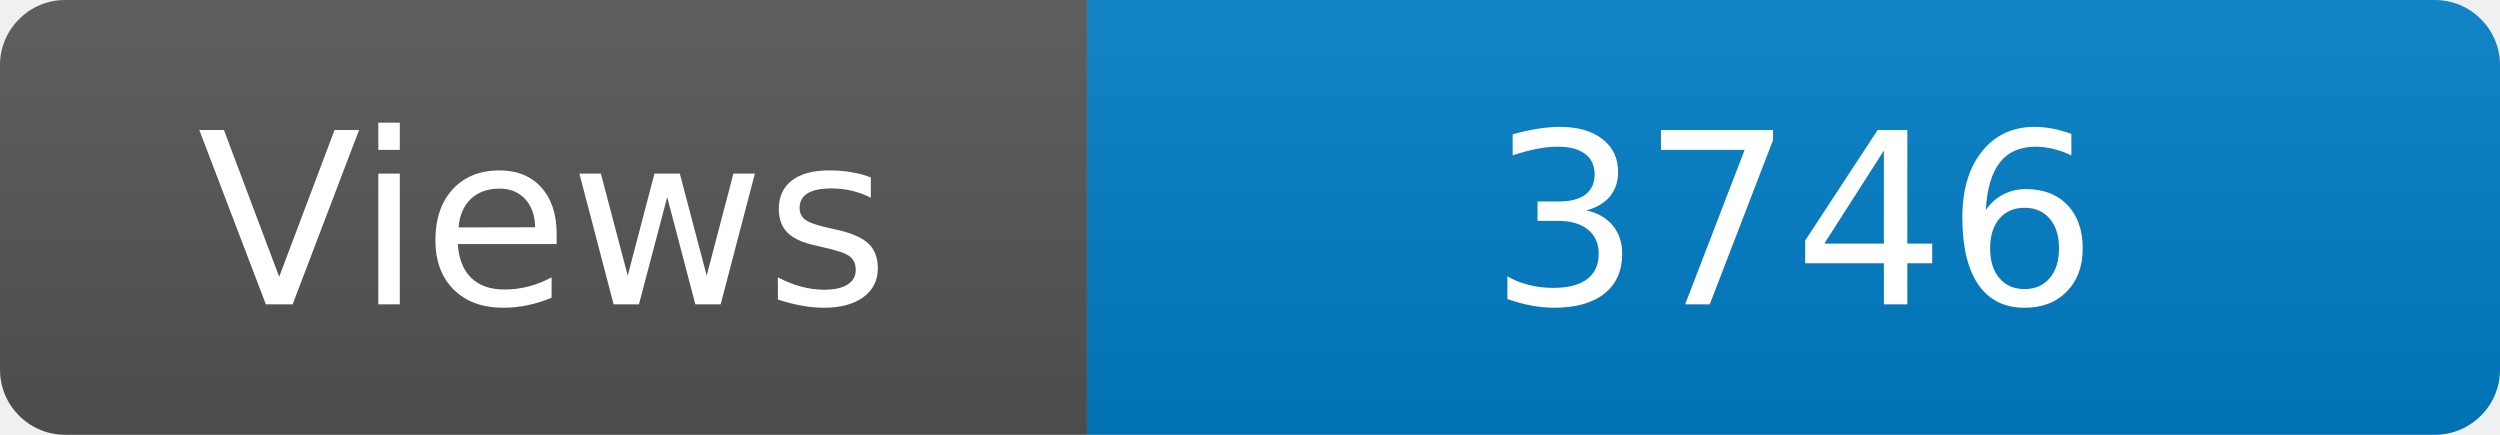
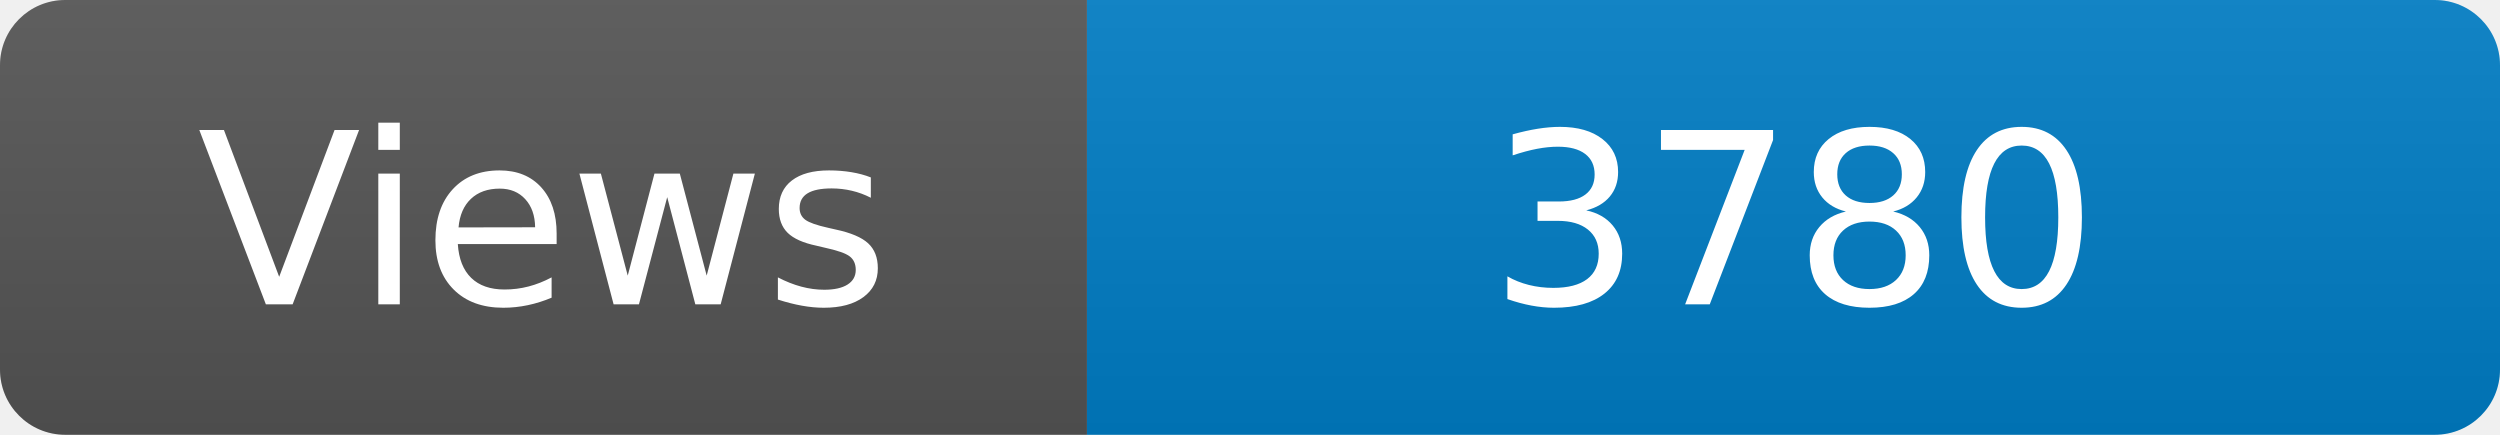
<svg xmlns="http://www.w3.org/2000/svg" width="115" height="20" role="img" aria-label="Maintained?: yes">
  <linearGradient id="s" x2="0" y2="100%">
    <stop offset="0" stop-color="#bbb" stop-opacity=".1" />
    <stop offset="1" stop-opacity=".1" />
  </linearGradient>
  <clipPath id="r">
    <rect width="115" height="20" rx="3" fill="#fff" />
  </clipPath>
  <g clip-path="url(#r)">
    <rect width="50" height="20" fill="#555" />
    <rect x="50" width="160" height="20" fill="#007ec6" />
    <rect width="115" height="20" fill="url(#s)" />
  </g>
  <g fill="#fff" text-anchor="middle" font-family="Verdana,Geneva,DejaVu Sans,sans-serif" font-size="110">
    <text x="250" y="140" transform="scale(.1)" fill="#fff">Views</text>
-     <text x="825" y="140" transform="scale(.1)" fill="#fff">3746</text>
+     <text x="825" y="140" transform="scale(.1)" fill="#fff">3780</text>
  </g>
</svg>
